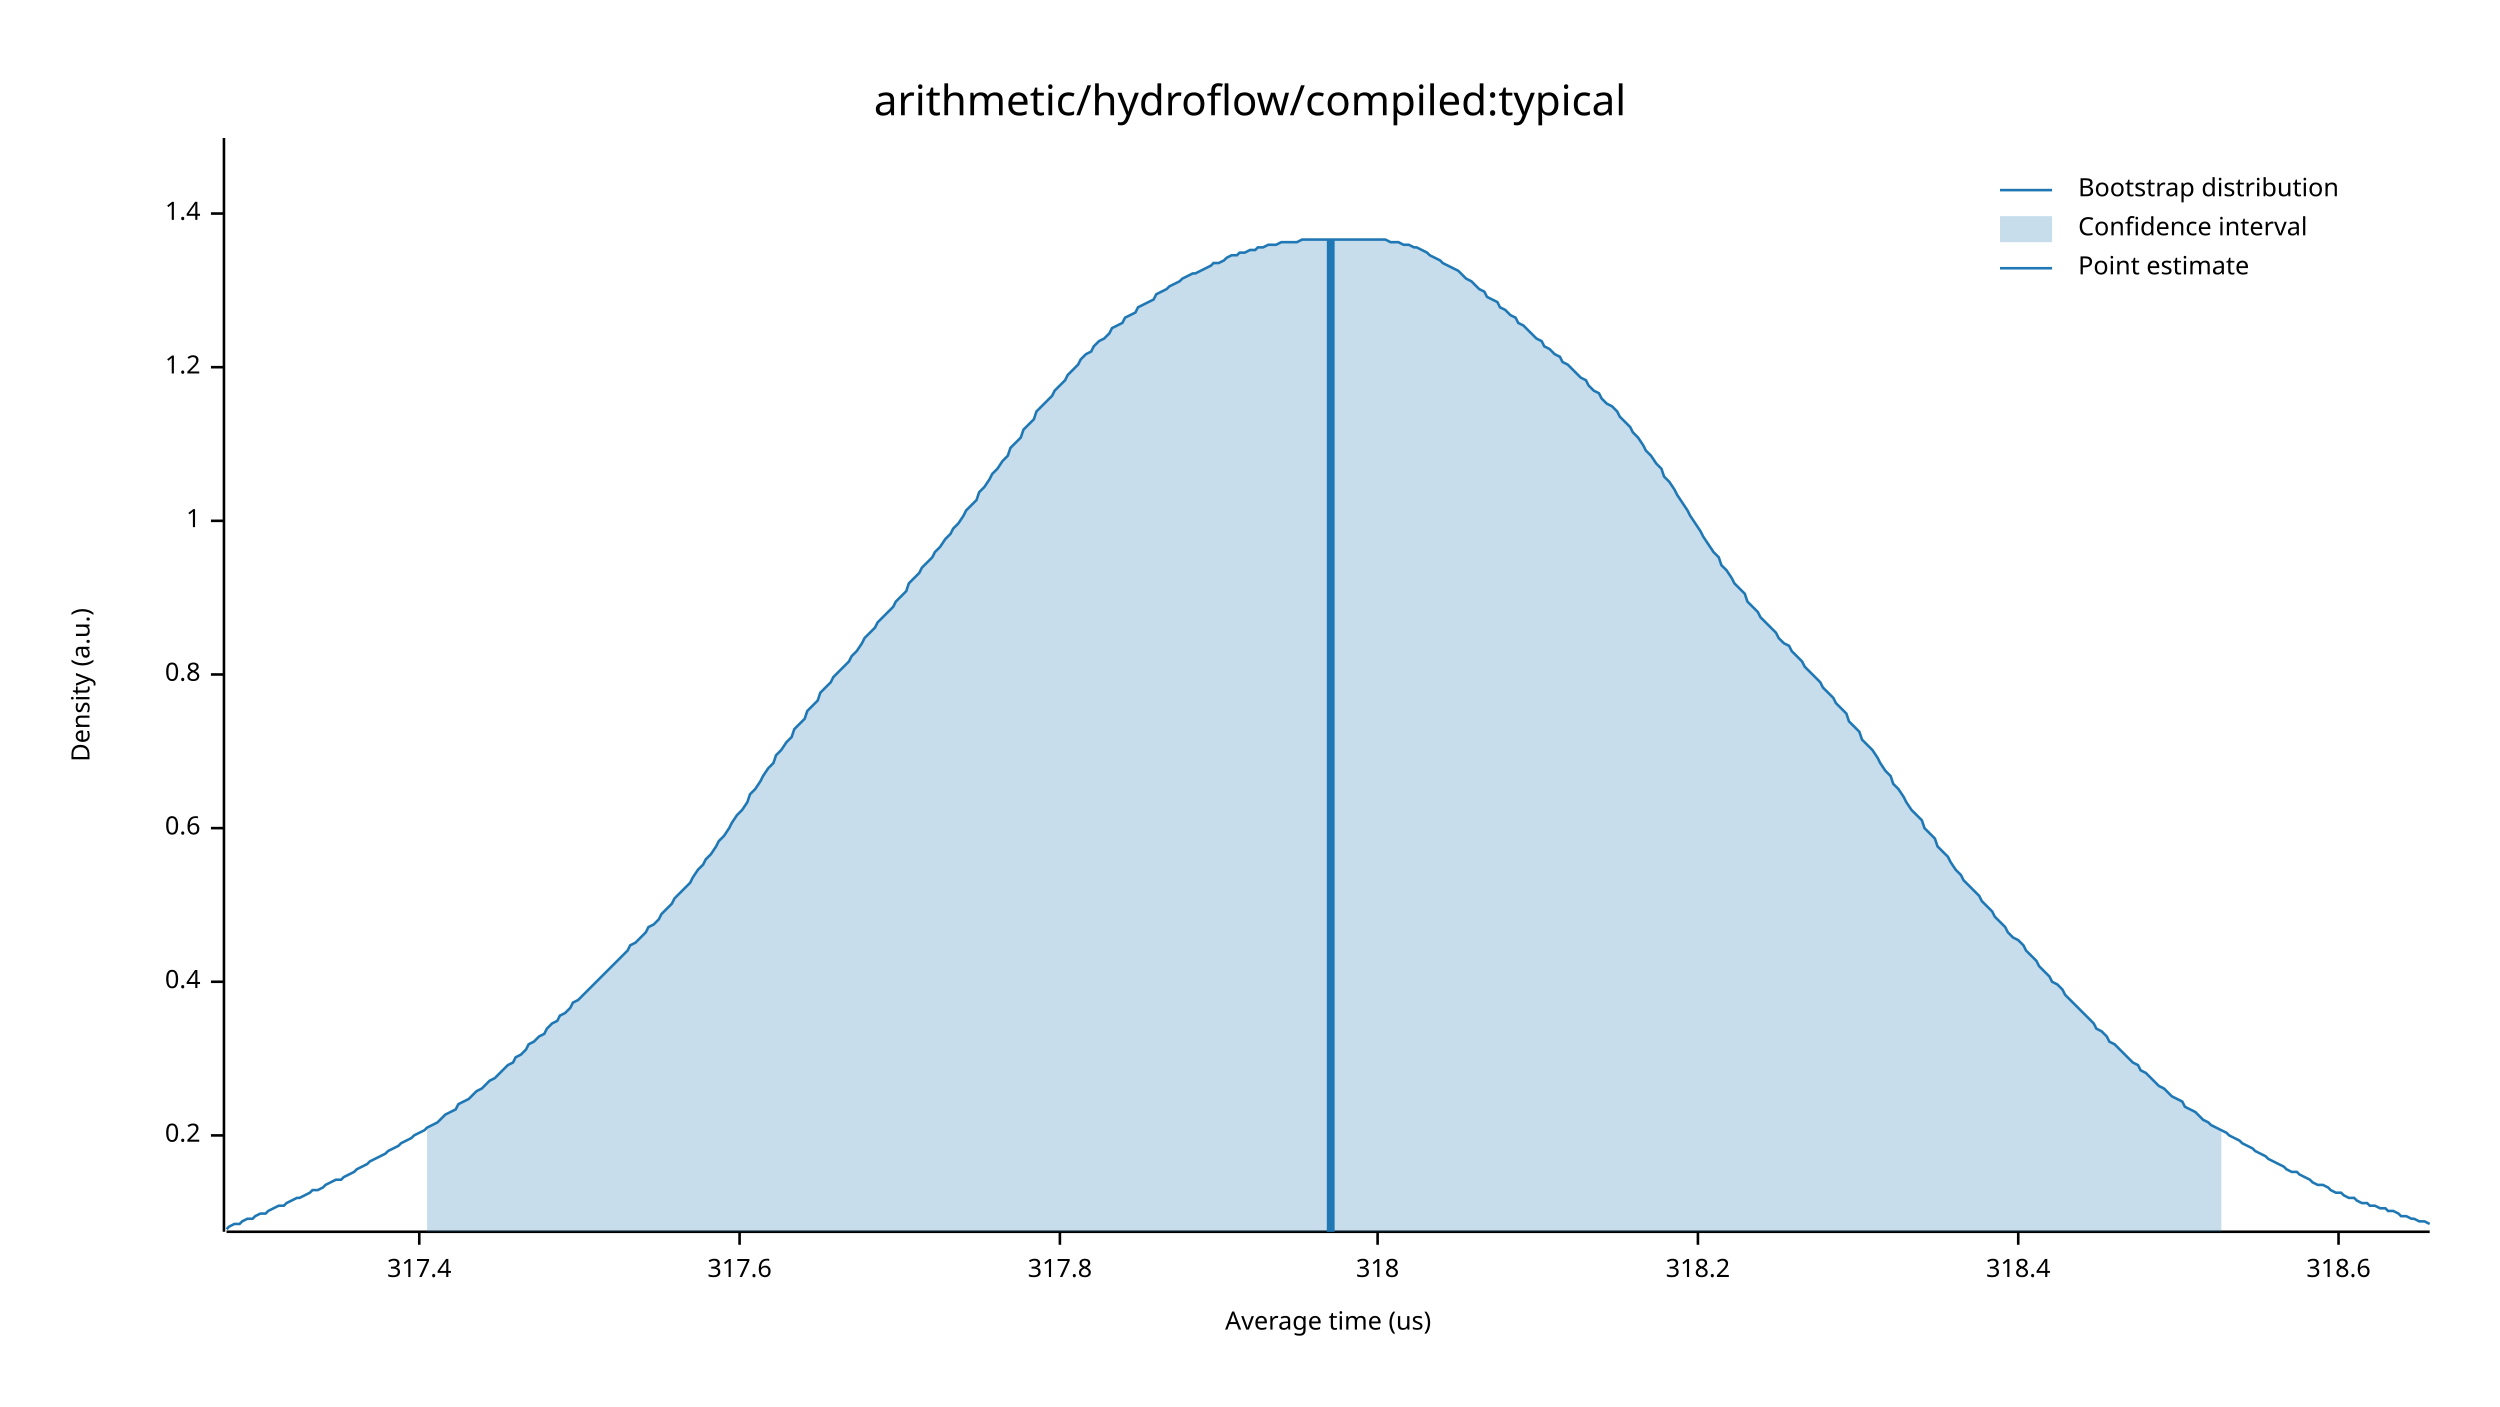
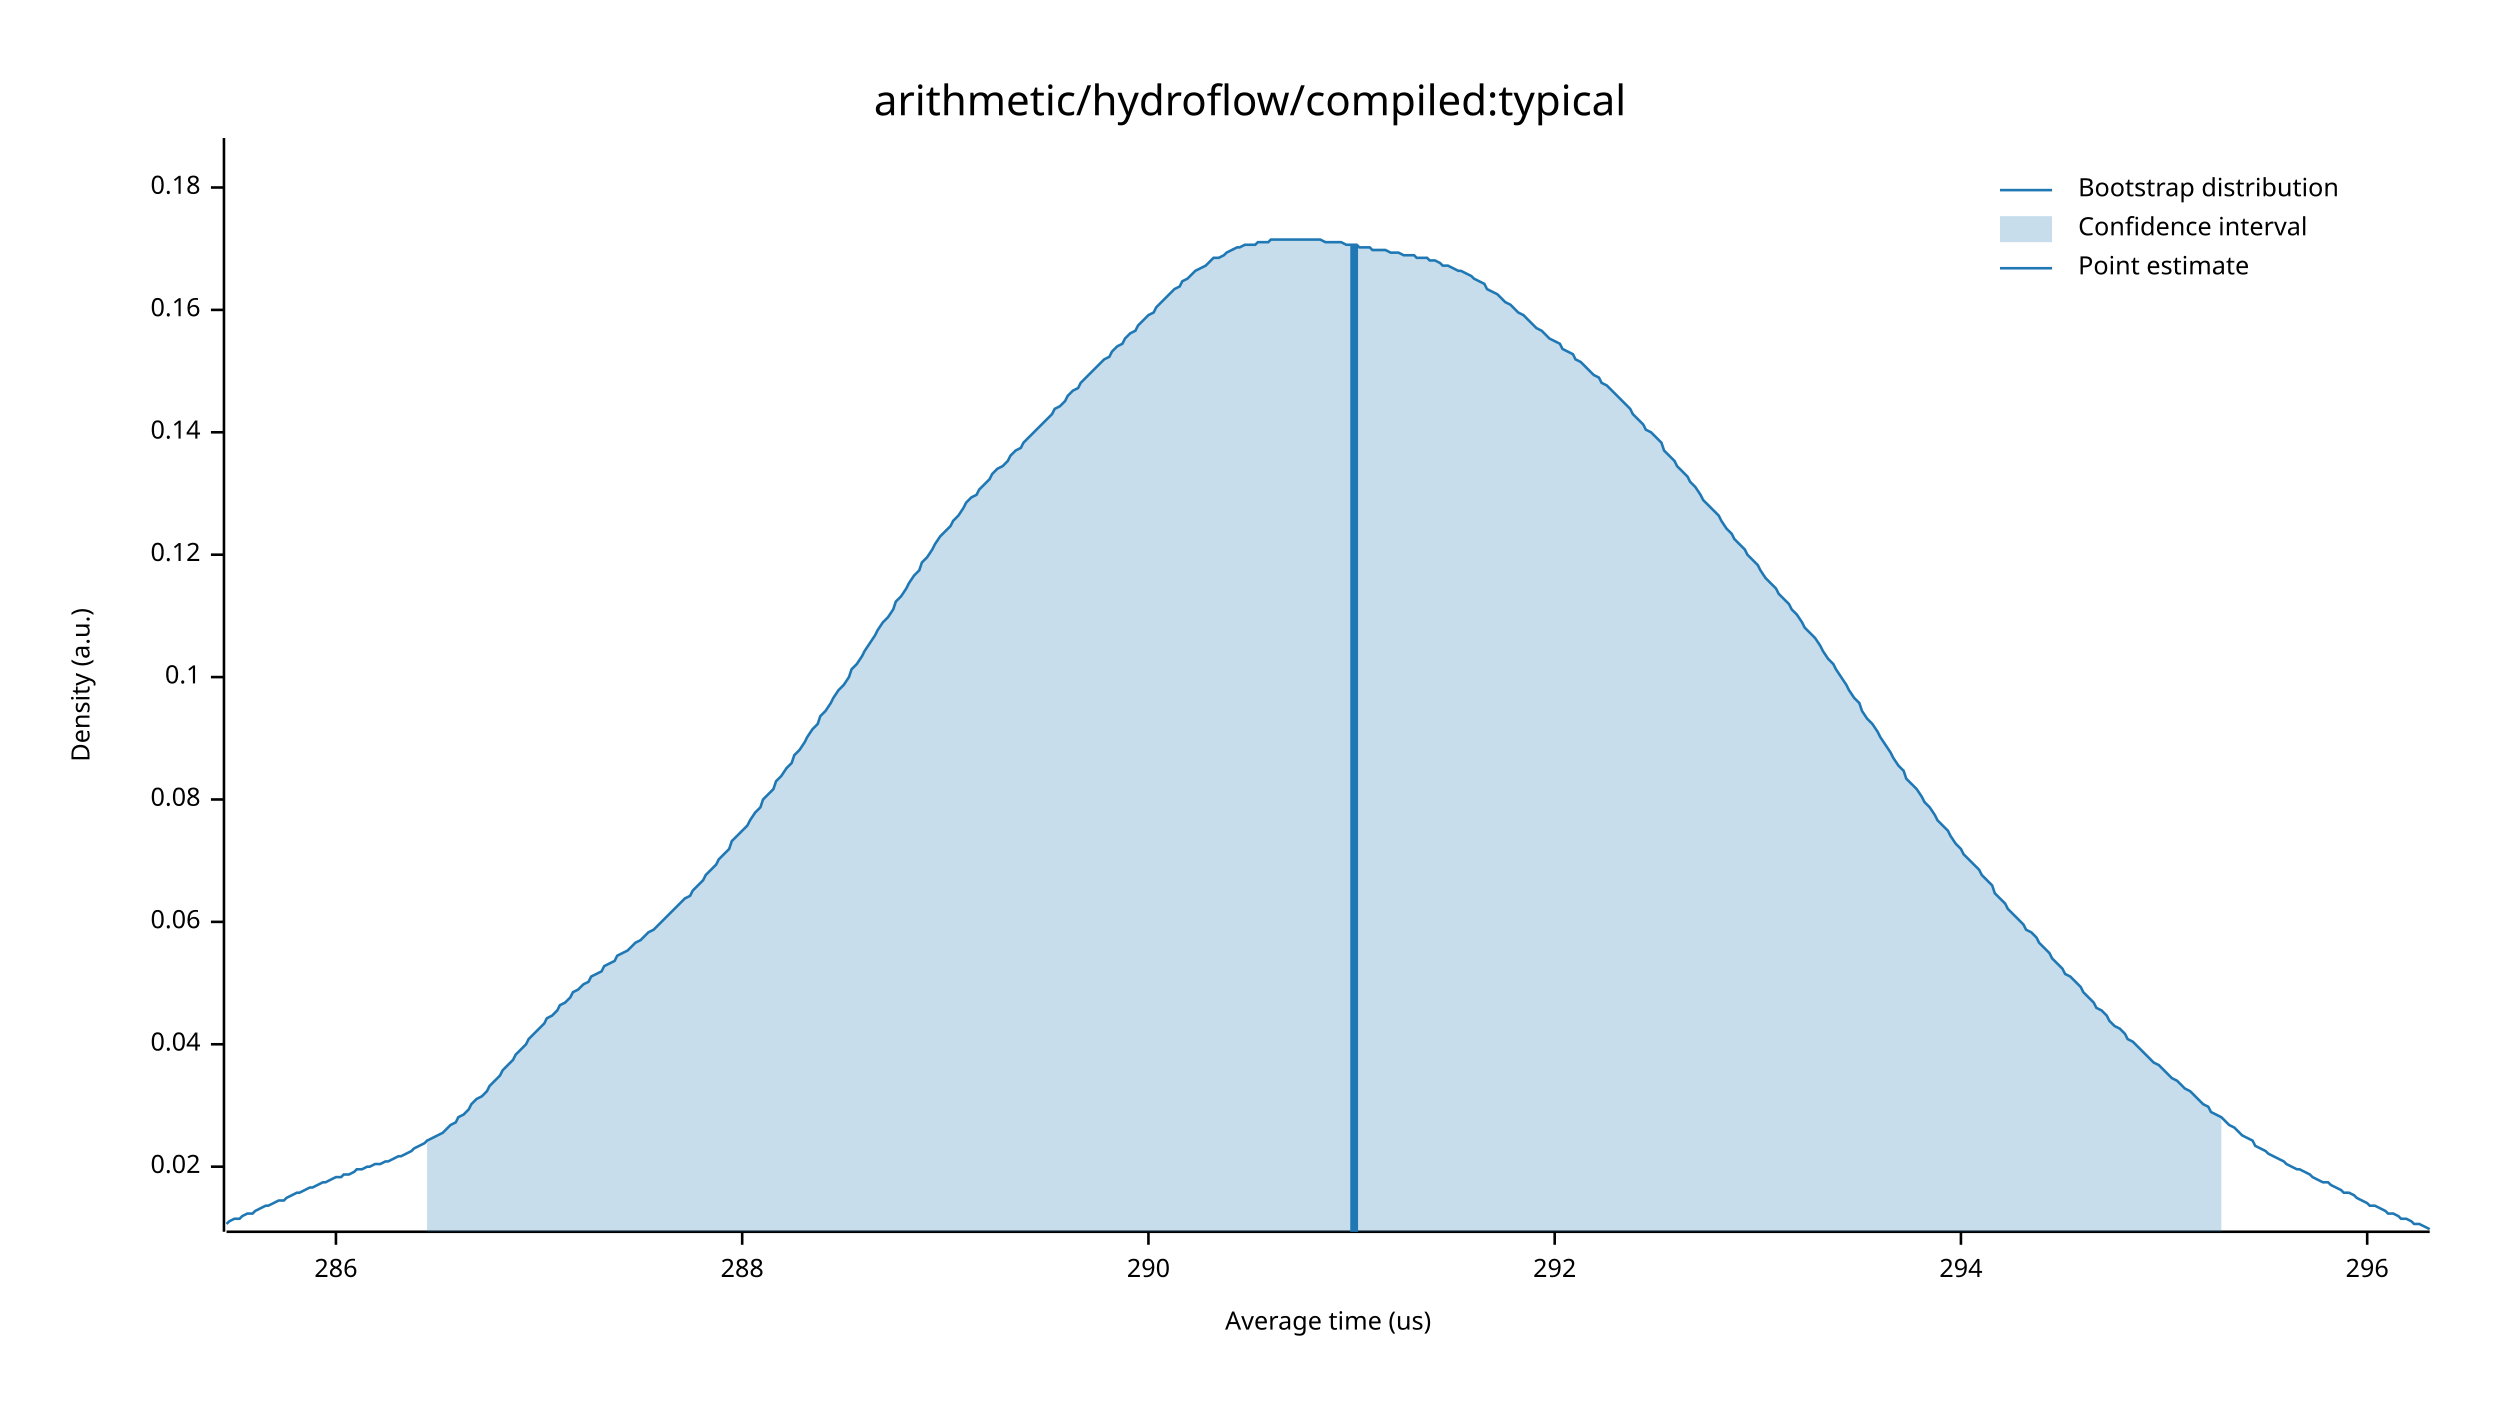
<svg xmlns="http://www.w3.org/2000/svg" width="960" height="540" viewBox="0 0 960 540">
  <text x="480" y="32" dy="0.76em" text-anchor="middle" font-family="sans-serif" font-size="16.129" opacity="1" fill="#000000">
arithmetic/hydroflow/compiled:typical
</text>
  <text x="27" y="263" dy="0.76em" text-anchor="middle" font-family="sans-serif" font-size="9.677" opacity="1" fill="#000000" transform="rotate(270, 27, 263)">
Density (a.u.)
</text>
  <text x="510" y="513" dy="-0.5ex" text-anchor="middle" font-family="sans-serif" font-size="9.677" opacity="1" fill="#000000">
Average time (us)
</text>
  <polyline fill="none" opacity="1" stroke="#000000" stroke-width="1" points="86,53 86,473 " />
-   <text x="77" y="436" dy="0.5ex" text-anchor="end" font-family="sans-serif" font-size="9.677" opacity="1" fill="#000000">
- 0.2
+   <text x="77" y="448" dy="0.5ex" text-anchor="end" font-family="sans-serif" font-size="9.677" opacity="1" fill="#000000">
+ 0.02
</text>
-   <polyline fill="none" opacity="1" stroke="#000000" stroke-width="1" points="81,436 86,436 " />
-   <text x="77" y="377" dy="0.5ex" text-anchor="end" font-family="sans-serif" font-size="9.677" opacity="1" fill="#000000">
- 0.4
+   <polyline fill="none" opacity="1" stroke="#000000" stroke-width="1" points="81,448 86,448 " />
+   <text x="77" y="401" dy="0.5ex" text-anchor="end" font-family="sans-serif" font-size="9.677" opacity="1" fill="#000000">
+ 0.04
</text>
-   <polyline fill="none" opacity="1" stroke="#000000" stroke-width="1" points="81,377 86,377 " />
-   <text x="77" y="318" dy="0.5ex" text-anchor="end" font-family="sans-serif" font-size="9.677" opacity="1" fill="#000000">
- 0.6
+   <polyline fill="none" opacity="1" stroke="#000000" stroke-width="1" points="81,401 86,401 " />
+   <text x="77" y="354" dy="0.5ex" text-anchor="end" font-family="sans-serif" font-size="9.677" opacity="1" fill="#000000">
+ 0.06
</text>
-   <polyline fill="none" opacity="1" stroke="#000000" stroke-width="1" points="81,318 86,318 " />
-   <text x="77" y="259" dy="0.5ex" text-anchor="end" font-family="sans-serif" font-size="9.677" opacity="1" fill="#000000">
- 0.8
+   <polyline fill="none" opacity="1" stroke="#000000" stroke-width="1" points="81,354 86,354 " />
+   <text x="77" y="307" dy="0.5ex" text-anchor="end" font-family="sans-serif" font-size="9.677" opacity="1" fill="#000000">
+ 0.08
</text>
-   <polyline fill="none" opacity="1" stroke="#000000" stroke-width="1" points="81,259 86,259 " />
-   <text x="77" y="200" dy="0.5ex" text-anchor="end" font-family="sans-serif" font-size="9.677" opacity="1" fill="#000000">
- 1
+   <polyline fill="none" opacity="1" stroke="#000000" stroke-width="1" points="81,307 86,307 " />
+   <text x="77" y="260" dy="0.5ex" text-anchor="end" font-family="sans-serif" font-size="9.677" opacity="1" fill="#000000">
+ 0.1
</text>
-   <polyline fill="none" opacity="1" stroke="#000000" stroke-width="1" points="81,200 86,200 " />
-   <text x="77" y="141" dy="0.5ex" text-anchor="end" font-family="sans-serif" font-size="9.677" opacity="1" fill="#000000">
- 1.2
+   <polyline fill="none" opacity="1" stroke="#000000" stroke-width="1" points="81,260 86,260 " />
+   <text x="77" y="213" dy="0.5ex" text-anchor="end" font-family="sans-serif" font-size="9.677" opacity="1" fill="#000000">
+ 0.12
</text>
-   <polyline fill="none" opacity="1" stroke="#000000" stroke-width="1" points="81,141 86,141 " />
-   <text x="77" y="82" dy="0.5ex" text-anchor="end" font-family="sans-serif" font-size="9.677" opacity="1" fill="#000000">
- 1.4
+   <polyline fill="none" opacity="1" stroke="#000000" stroke-width="1" points="81,213 86,213 " />
+   <text x="77" y="166" dy="0.5ex" text-anchor="end" font-family="sans-serif" font-size="9.677" opacity="1" fill="#000000">
+ 0.14
</text>
-   <polyline fill="none" opacity="1" stroke="#000000" stroke-width="1" points="81,82 86,82 " />
+   <polyline fill="none" opacity="1" stroke="#000000" stroke-width="1" points="81,166 86,166 " />
+   <text x="77" y="119" dy="0.5ex" text-anchor="end" font-family="sans-serif" font-size="9.677" opacity="1" fill="#000000">
+ 0.16
+ </text>
+   <polyline fill="none" opacity="1" stroke="#000000" stroke-width="1" points="81,119 86,119 " />
+   <text x="77" y="72" dy="0.5ex" text-anchor="end" font-family="sans-serif" font-size="9.677" opacity="1" fill="#000000">
+ 0.18
+ </text>
+   <polyline fill="none" opacity="1" stroke="#000000" stroke-width="1" points="81,72 86,72 " />
  <polyline fill="none" opacity="1" stroke="#000000" stroke-width="1" points="87,473 933,473 " />
-   <text x="161" y="483" dy="0.76em" text-anchor="middle" font-family="sans-serif" font-size="9.677" opacity="1" fill="#000000">
- 317.4
+   <text x="129" y="483" dy="0.76em" text-anchor="middle" font-family="sans-serif" font-size="9.677" opacity="1" fill="#000000">
+ 286
</text>
-   <polyline fill="none" opacity="1" stroke="#000000" stroke-width="1" points="161,473 161,478 " />
-   <text x="284" y="483" dy="0.76em" text-anchor="middle" font-family="sans-serif" font-size="9.677" opacity="1" fill="#000000">
- 317.6
+   <polyline fill="none" opacity="1" stroke="#000000" stroke-width="1" points="129,473 129,478 " />
+   <text x="285" y="483" dy="0.76em" text-anchor="middle" font-family="sans-serif" font-size="9.677" opacity="1" fill="#000000">
+ 288
</text>
-   <polyline fill="none" opacity="1" stroke="#000000" stroke-width="1" points="284,473 284,478 " />
-   <text x="407" y="483" dy="0.76em" text-anchor="middle" font-family="sans-serif" font-size="9.677" opacity="1" fill="#000000">
- 317.8
+   <polyline fill="none" opacity="1" stroke="#000000" stroke-width="1" points="285,473 285,478 " />
+   <text x="441" y="483" dy="0.76em" text-anchor="middle" font-family="sans-serif" font-size="9.677" opacity="1" fill="#000000">
+ 290
</text>
-   <polyline fill="none" opacity="1" stroke="#000000" stroke-width="1" points="407,473 407,478 " />
-   <text x="529" y="483" dy="0.76em" text-anchor="middle" font-family="sans-serif" font-size="9.677" opacity="1" fill="#000000">
- 318
+   <polyline fill="none" opacity="1" stroke="#000000" stroke-width="1" points="441,473 441,478 " />
+   <text x="597" y="483" dy="0.76em" text-anchor="middle" font-family="sans-serif" font-size="9.677" opacity="1" fill="#000000">
+ 292
</text>
-   <polyline fill="none" opacity="1" stroke="#000000" stroke-width="1" points="529,473 529,478 " />
-   <text x="652" y="483" dy="0.76em" text-anchor="middle" font-family="sans-serif" font-size="9.677" opacity="1" fill="#000000">
- 318.2
+   <polyline fill="none" opacity="1" stroke="#000000" stroke-width="1" points="597,473 597,478 " />
+   <text x="753" y="483" dy="0.76em" text-anchor="middle" font-family="sans-serif" font-size="9.677" opacity="1" fill="#000000">
+ 294
</text>
-   <polyline fill="none" opacity="1" stroke="#000000" stroke-width="1" points="652,473 652,478 " />
-   <text x="775" y="483" dy="0.76em" text-anchor="middle" font-family="sans-serif" font-size="9.677" opacity="1" fill="#000000">
- 318.4
+   <polyline fill="none" opacity="1" stroke="#000000" stroke-width="1" points="753,473 753,478 " />
+   <text x="909" y="483" dy="0.76em" text-anchor="middle" font-family="sans-serif" font-size="9.677" opacity="1" fill="#000000">
+ 296
</text>
-   <polyline fill="none" opacity="1" stroke="#000000" stroke-width="1" points="775,473 775,478 " />
-   <text x="898" y="483" dy="0.76em" text-anchor="middle" font-family="sans-serif" font-size="9.677" opacity="1" fill="#000000">
- 318.6
- </text>
-   <polyline fill="none" opacity="1" stroke="#000000" stroke-width="1" points="898,473 898,478 " />
-   <polyline fill="none" opacity="1" stroke="#1F78B4" stroke-width="1" points="87,472 88,471 90,470 92,470 93,469 95,468 97,468 98,467 100,466 102,466 103,465 105,464 107,463 109,463 110,462 112,461 114,460 115,460 117,459 119,458 120,457 122,457 124,456 125,455 127,454 129,453 131,453 132,452 134,451 136,450 137,449 139,448 141,447 142,446 144,445 146,444 148,443 149,442 151,441 153,440 154,439 156,438 158,437 159,436 161,435 163,434 164,433 166,432 168,431 170,429 171,428 173,427 175,426 176,424 178,423 180,422 181,421 183,419 185,418 187,416 188,415 190,414 192,412 193,411 195,409 197,408 198,406 200,405 202,403 203,401 205,400 207,398 209,397 210,395 212,393 214,392 215,390 217,389 219,387 220,385 222,384 224,382 226,380 227,379 229,377 231,375 232,374 234,372 236,370 237,369 239,367 241,365 242,363 244,362 246,360 248,358 249,356 251,355 253,353 254,351 256,349 258,347 259,345 261,343 263,341 265,339 266,337 268,334 270,332 271,330 273,328 275,325 276,323 278,321 280,318 281,316 283,313 285,311 287,308 288,305 290,303 292,300 293,298 295,295 297,293 298,290 300,288 302,285 304,283 305,280 307,278 309,276 310,273 312,271 314,269 315,266 317,264 319,262 320,260 322,258 324,256 326,254 327,252 329,250 331,247 332,245 334,243 336,241 337,239 339,237 341,235 343,233 344,231 346,229 348,227 349,224 351,222 353,220 354,218 356,216 358,214 359,212 361,210 363,207 365,205 366,203 368,201 370,198 371,196 373,194 375,192 376,189 378,187 380,184 381,182 383,180 385,177 387,175 388,172 390,170 392,168 393,165 395,163 397,161 398,158 400,156 402,154 404,152 405,150 407,148 409,146 410,144 412,142 414,140 415,138 417,136 419,135 420,133 422,131 424,130 426,128 427,126 429,125 431,124 432,122 434,121 436,120 437,118 439,117 441,116 443,115 444,113 446,112 448,111 449,110 451,109 453,108 454,107 456,106 458,105 459,105 461,104 463,103 465,102 466,101 468,101 470,100 471,99 473,98 475,98 476,97 478,97 480,96 482,96 483,95 485,95 487,94 488,94 490,94 492,93 493,93 495,93 497,93 498,93 500,92 502,92 504,92 505,92 507,92 509,92 510,92 512,92 514,92 515,92 517,92 519,92 521,92 522,92 524,92 526,92 527,92 529,92 531,92 532,92 534,93 536,93 537,93 539,94 541,94 543,95 544,95 546,96 548,97 549,98 551,99 553,100 554,101 556,102 558,103 560,104 561,105 563,107 565,108 566,109 568,111 570,112 571,114 573,115 575,116 576,118 578,119 580,121 582,122 583,124 585,125 587,127 588,128 590,130 592,131 593,133 595,134 597,136 599,137 600,139 602,140 604,142 605,143 607,145 609,146 610,148 612,150 614,151 615,153 617,155 619,156 621,158 622,160 624,162 626,164 627,166 629,168 631,171 632,173 634,175 636,178 638,180 639,183 641,185 643,188 644,190 646,193 648,196 649,198 651,201 653,204 654,206 656,209 658,212 660,214 661,217 663,219 665,222 666,224 668,226 670,228 671,231 673,233 675,235 676,237 678,239 680,241 682,243 683,245 685,247 687,248 688,250 690,252 692,254 693,256 695,258 697,260 699,262 700,264 702,266 704,268 705,270 707,272 709,274 710,277 712,279 714,281 715,284 717,286 719,288 721,291 722,293 724,296 726,298 727,301 729,303 731,306 732,308 734,311 736,313 738,315 739,318 741,320 743,322 744,325 746,327 748,329 749,331 751,334 753,336 754,338 756,340 758,342 760,344 761,346 763,348 765,350 766,352 768,354 770,356 771,358 773,360 775,361 777,363 778,365 780,367 782,369 783,371 785,373 787,375 788,377 790,378 792,380 793,382 795,384 797,386 799,388 800,389 802,391 804,393 805,395 807,396 809,398 810,400 812,401 814,403 816,405 817,406 819,408 821,409 822,411 824,412 826,414 827,415 829,417 831,418 832,419 834,421 836,422 838,423 839,425 841,426 843,427 844,428 846,430 848,431 849,432 851,433 853,434 855,435 856,436 858,437 860,438 861,439 863,440 865,441 866,442 868,443 870,444 871,445 873,446 875,447 877,448 878,449 880,450 882,450 883,451 885,452 887,453 888,454 890,455 892,455 894,456 895,457 897,458 899,458 900,459 902,460 904,460 905,461 907,462 909,462 910,463 912,463 914,464 916,464 917,465 919,465 921,466 922,467 924,467 926,468 927,468 929,469 931,469 933,470 " />
-   <polygon opacity="0.25" fill="#1F78B4" points="164,433 166,432 168,431 170,429 171,428 173,427 175,426 176,424 178,423 180,422 181,421 183,419 185,418 187,416 188,415 190,414 192,412 193,411 195,409 197,408 198,406 200,405 202,403 203,401 205,400 207,398 209,397 210,395 212,393 214,392 215,390 217,389 219,387 220,385 222,384 224,382 226,380 227,379 229,377 231,375 232,374 234,372 236,370 237,369 239,367 241,365 242,363 244,362 246,360 248,358 249,356 251,355 253,353 254,351 256,349 258,347 259,345 261,343 263,341 265,339 266,337 268,334 270,332 271,330 273,328 275,325 276,323 278,321 280,318 281,316 283,313 285,311 287,308 288,305 290,303 292,300 293,298 295,295 297,293 298,290 300,288 302,285 304,283 305,280 307,278 309,276 310,273 312,271 314,269 315,266 317,264 319,262 320,260 322,258 324,256 326,254 327,252 329,250 331,247 332,245 334,243 336,241 337,239 339,237 341,235 343,233 344,231 346,229 348,227 349,224 351,222 353,220 354,218 356,216 358,214 359,212 361,210 363,207 365,205 366,203 368,201 370,198 371,196 373,194 375,192 376,189 378,187 380,184 381,182 383,180 385,177 387,175 388,172 390,170 392,168 393,165 395,163 397,161 398,158 400,156 402,154 404,152 405,150 407,148 409,146 410,144 412,142 414,140 415,138 417,136 419,135 420,133 422,131 424,130 426,128 427,126 429,125 431,124 432,122 434,121 436,120 437,118 439,117 441,116 443,115 444,113 446,112 448,111 449,110 451,109 453,108 454,107 456,106 458,105 459,105 461,104 463,103 465,102 466,101 468,101 470,100 471,99 473,98 475,98 476,97 478,97 480,96 482,96 483,95 485,95 487,94 488,94 490,94 492,93 493,93 495,93 497,93 498,93 500,92 502,92 504,92 505,92 507,92 509,92 510,92 512,92 514,92 515,92 517,92 519,92 521,92 522,92 524,92 526,92 527,92 529,92 531,92 532,92 534,93 536,93 537,93 539,94 541,94 543,95 544,95 546,96 548,97 549,98 551,99 553,100 554,101 556,102 558,103 560,104 561,105 563,107 565,108 566,109 568,111 570,112 571,114 573,115 575,116 576,118 578,119 580,121 582,122 583,124 585,125 587,127 588,128 590,130 592,131 593,133 595,134 597,136 599,137 600,139 602,140 604,142 605,143 607,145 609,146 610,148 612,150 614,151 615,153 617,155 619,156 621,158 622,160 624,162 626,164 627,166 629,168 631,171 632,173 634,175 636,178 638,180 639,183 641,185 643,188 644,190 646,193 648,196 649,198 651,201 653,204 654,206 656,209 658,212 660,214 661,217 663,219 665,222 666,224 668,226 670,228 671,231 673,233 675,235 676,237 678,239 680,241 682,243 683,245 685,247 687,248 688,250 690,252 692,254 693,256 695,258 697,260 699,262 700,264 702,266 704,268 705,270 707,272 709,274 710,277 712,279 714,281 715,284 717,286 719,288 721,291 722,293 724,296 726,298 727,301 729,303 731,306 732,308 734,311 736,313 738,315 739,318 741,320 743,322 744,325 746,327 748,329 749,331 751,334 753,336 754,338 756,340 758,342 760,344 761,346 763,348 765,350 766,352 768,354 770,356 771,358 773,360 775,361 777,363 778,365 780,367 782,369 783,371 785,373 787,375 788,377 790,378 792,380 793,382 795,384 797,386 799,388 800,389 802,391 804,393 805,395 807,396 809,398 810,400 812,401 814,403 816,405 817,406 819,408 821,409 822,411 824,412 826,414 827,415 829,417 831,418 832,419 834,421 836,422 838,423 839,425 841,426 843,427 844,428 846,430 848,431 849,432 851,433 853,434 853,473 164,473 " />
-   <polyline fill="none" opacity="1" stroke="#1F78B4" stroke-width="3" points="511,473 511,92 " />
+   <polyline fill="none" opacity="1" stroke="#000000" stroke-width="1" points="909,473 909,478 " />
+   <polyline fill="none" opacity="1" stroke="#1F78B4" stroke-width="1" points="87,470 88,469 90,468 92,468 93,467 95,466 97,466 98,465 100,464 102,463 103,463 105,462 107,461 109,461 110,460 112,459 114,458 115,458 117,457 119,456 120,456 122,455 124,454 125,454 127,453 129,452 131,452 132,451 134,451 136,450 137,449 139,449 141,448 142,448 144,447 146,447 148,446 149,446 151,445 153,444 154,444 156,443 158,442 159,441 161,440 163,439 164,438 166,437 168,436 170,435 171,434 173,432 175,431 176,429 178,428 180,426 181,424 183,422 185,421 187,419 188,417 190,415 192,413 193,411 195,409 197,407 198,405 200,403 202,401 203,399 205,397 207,395 209,393 210,391 212,390 214,388 215,386 217,385 219,383 220,381 222,380 224,378 226,377 227,375 229,374 231,373 232,371 234,370 236,369 237,367 239,366 241,365 242,364 244,362 246,361 248,359 249,358 251,357 253,355 254,354 256,352 258,350 259,349 261,347 263,345 265,344 266,342 268,340 270,338 271,336 273,334 275,332 276,330 278,328 280,326 281,323 283,321 285,319 287,317 288,315 290,312 292,310 293,307 295,305 297,303 298,300 300,298 302,295 304,293 305,290 307,288 309,285 310,283 312,280 314,278 315,275 317,273 319,270 320,268 322,265 324,263 326,260 327,257 329,255 331,252 332,250 334,247 336,244 337,242 339,239 341,237 343,234 344,231 346,229 348,226 349,224 351,221 353,219 354,216 356,214 358,211 359,209 361,206 363,204 365,202 366,200 368,198 370,195 371,193 373,191 375,190 376,188 378,186 380,184 381,182 383,180 385,179 387,177 388,175 390,173 392,172 393,170 395,168 397,166 398,165 400,163 402,161 404,159 405,157 407,156 409,154 410,152 412,150 414,149 415,147 417,145 419,143 420,142 422,140 424,138 426,137 427,135 429,133 431,132 432,130 434,128 436,127 437,125 439,123 441,121 443,120 444,118 446,116 448,114 449,113 451,111 453,110 454,108 456,107 458,105 459,104 461,103 463,102 465,100 466,99 468,99 470,98 471,97 473,96 475,95 476,95 478,94 480,94 482,94 483,93 485,93 487,93 488,92 490,92 492,92 493,92 495,92 497,92 498,92 500,92 502,92 504,92 505,92 507,92 509,93 510,93 512,93 514,93 515,93 517,94 519,94 521,94 522,95 524,95 526,95 527,96 529,96 531,96 532,96 534,97 536,97 537,97 539,98 541,98 543,98 544,99 546,99 548,99 549,100 551,100 553,101 554,102 556,102 558,103 560,104 561,104 563,105 565,106 566,107 568,108 570,109 571,111 573,112 575,113 576,114 578,116 580,117 582,119 583,120 585,121 587,123 588,124 590,126 592,127 593,128 595,130 597,131 599,132 600,134 602,135 604,136 605,138 607,139 609,141 610,142 612,144 614,145 615,147 617,148 619,150 621,152 622,153 624,155 626,157 627,159 629,161 631,163 632,165 634,166 636,168 638,170 639,173 641,175 643,177 644,179 646,181 648,183 649,185 651,187 653,190 654,192 656,194 658,196 660,198 661,200 663,203 665,205 666,207 668,209 670,211 671,213 673,215 675,217 676,219 678,222 680,224 682,226 683,228 685,230 687,232 688,234 690,236 692,239 693,241 695,243 697,245 699,248 700,250 702,253 704,255 705,257 707,260 709,263 710,265 712,268 714,270 715,273 717,276 719,278 721,281 722,283 724,286 726,289 727,291 729,294 731,296 732,299 734,301 736,303 738,306 739,308 741,310 743,313 744,315 746,317 748,319 749,321 751,324 753,326 754,328 756,330 758,332 760,334 761,336 763,338 765,340 766,343 768,345 770,347 771,349 773,351 775,353 777,355 778,357 780,358 782,360 783,362 785,364 787,366 788,368 790,370 792,372 793,374 795,375 797,377 799,379 800,381 802,383 804,385 805,387 807,388 809,390 810,392 812,394 814,395 816,397 817,399 819,400 821,402 822,403 824,405 826,407 827,408 829,409 831,411 832,412 834,414 836,415 838,417 839,418 841,419 843,421 844,422 846,424 848,425 849,427 851,428 853,429 855,431 856,432 858,433 860,435 861,436 863,437 865,438 866,440 868,441 870,442 871,443 873,444 875,445 877,446 878,447 880,448 882,449 883,449 885,450 887,451 888,452 890,453 892,454 894,454 895,455 897,456 899,457 900,458 902,458 904,459 905,460 907,461 909,462 910,463 912,463 914,464 916,465 917,466 919,466 921,467 922,468 924,468 926,469 927,470 929,470 931,471 933,472 " />
+   <polygon opacity="0.25" fill="#1F78B4" points="164,438 166,437 168,436 170,435 171,434 173,432 175,431 176,429 178,428 180,426 181,424 183,422 185,421 187,419 188,417 190,415 192,413 193,411 195,409 197,407 198,405 200,403 202,401 203,399 205,397 207,395 209,393 210,391 212,390 214,388 215,386 217,385 219,383 220,381 222,380 224,378 226,377 227,375 229,374 231,373 232,371 234,370 236,369 237,367 239,366 241,365 242,364 244,362 246,361 248,359 249,358 251,357 253,355 254,354 256,352 258,350 259,349 261,347 263,345 265,344 266,342 268,340 270,338 271,336 273,334 275,332 276,330 278,328 280,326 281,323 283,321 285,319 287,317 288,315 290,312 292,310 293,307 295,305 297,303 298,300 300,298 302,295 304,293 305,290 307,288 309,285 310,283 312,280 314,278 315,275 317,273 319,270 320,268 322,265 324,263 326,260 327,257 329,255 331,252 332,250 334,247 336,244 337,242 339,239 341,237 343,234 344,231 346,229 348,226 349,224 351,221 353,219 354,216 356,214 358,211 359,209 361,206 363,204 365,202 366,200 368,198 370,195 371,193 373,191 375,190 376,188 378,186 380,184 381,182 383,180 385,179 387,177 388,175 390,173 392,172 393,170 395,168 397,166 398,165 400,163 402,161 404,159 405,157 407,156 409,154 410,152 412,150 414,149 415,147 417,145 419,143 420,142 422,140 424,138 426,137 427,135 429,133 431,132 432,130 434,128 436,127 437,125 439,123 441,121 443,120 444,118 446,116 448,114 449,113 451,111 453,110 454,108 456,107 458,105 459,104 461,103 463,102 465,100 466,99 468,99 470,98 471,97 473,96 475,95 476,95 478,94 480,94 482,94 483,93 485,93 487,93 488,92 490,92 492,92 493,92 495,92 497,92 498,92 500,92 502,92 504,92 505,92 507,92 509,93 510,93 512,93 514,93 515,93 517,94 519,94 521,94 522,95 524,95 526,95 527,96 529,96 531,96 532,96 534,97 536,97 537,97 539,98 541,98 543,98 544,99 546,99 548,99 549,100 551,100 553,101 554,102 556,102 558,103 560,104 561,104 563,105 565,106 566,107 568,108 570,109 571,111 573,112 575,113 576,114 578,116 580,117 582,119 583,120 585,121 587,123 588,124 590,126 592,127 593,128 595,130 597,131 599,132 600,134 602,135 604,136 605,138 607,139 609,141 610,142 612,144 614,145 615,147 617,148 619,150 621,152 622,153 624,155 626,157 627,159 629,161 631,163 632,165 634,166 636,168 638,170 639,173 641,175 643,177 644,179 646,181 648,183 649,185 651,187 653,190 654,192 656,194 658,196 660,198 661,200 663,203 665,205 666,207 668,209 670,211 671,213 673,215 675,217 676,219 678,222 680,224 682,226 683,228 685,230 687,232 688,234 690,236 692,239 693,241 695,243 697,245 699,248 700,250 702,253 704,255 705,257 707,260 709,263 710,265 712,268 714,270 715,273 717,276 719,278 721,281 722,283 724,286 726,289 727,291 729,294 731,296 732,299 734,301 736,303 738,306 739,308 741,310 743,313 744,315 746,317 748,319 749,321 751,324 753,326 754,328 756,330 758,332 760,334 761,336 763,338 765,340 766,343 768,345 770,347 771,349 773,351 775,353 777,355 778,357 780,358 782,360 783,362 785,364 787,366 788,368 790,370 792,372 793,374 795,375 797,377 799,379 800,381 802,383 804,385 805,387 807,388 809,390 810,392 812,394 814,395 816,397 817,399 819,400 821,402 822,403 824,405 826,407 827,408 829,409 831,411 832,412 834,414 836,415 838,417 839,418 841,419 843,421 844,422 846,424 848,425 849,427 851,428 853,429 853,473 164,473 " />
+   <polyline fill="none" opacity="1" stroke="#1F78B4" stroke-width="3" points="520,473 520,94 " />
  <text x="798" y="68" dy="0.76em" text-anchor="start" font-family="sans-serif" font-size="9.677" opacity="1" fill="#000000">
Bootstrap distribution
</text>
  <text x="798" y="83" dy="0.76em" text-anchor="start" font-family="sans-serif" font-size="9.677" opacity="1" fill="#000000">
Confidence interval
</text>
  <text x="798" y="98" dy="0.76em" text-anchor="start" font-family="sans-serif" font-size="9.677" opacity="1" fill="#000000">
Point estimate
</text>
  <polyline fill="none" opacity="1" stroke="#1F78B4" stroke-width="1" points="768,73 788,73 " />
  <rect x="768" y="83" width="20" height="10" opacity="0.25" fill="#1F78B4" stroke="none" />
  <polyline fill="none" opacity="1" stroke="#1F78B4" stroke-width="1" points="768,103 788,103 " />
</svg>
